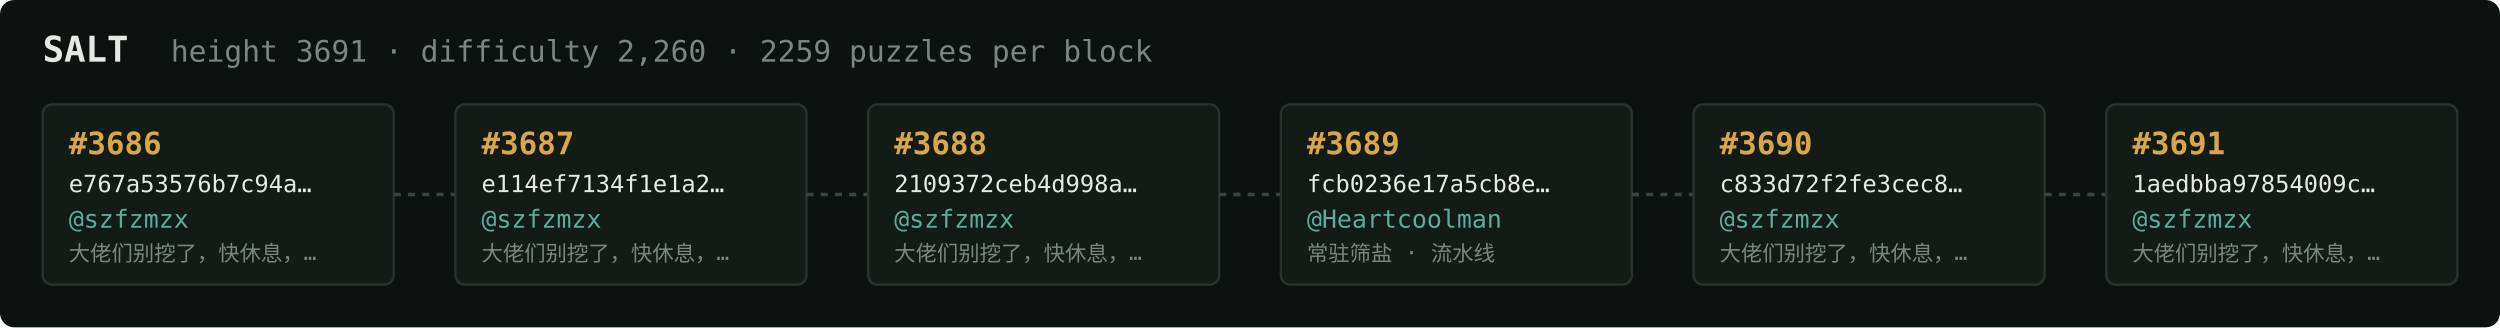
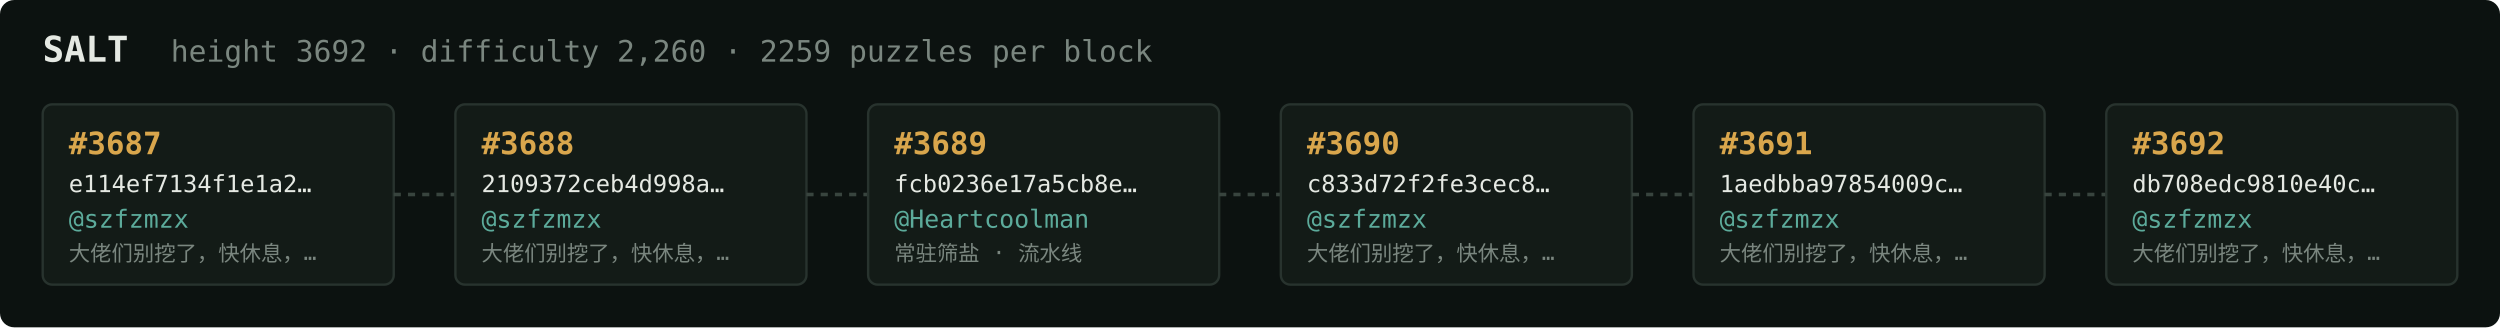
<svg xmlns="http://www.w3.org/2000/svg" width="1054" height="138" viewBox="0 0 1054 138" font-family="ui-monospace,SFMono-Regular,Menlo,monospace">
  <rect fill="#0c1210" width="1054" height="138" rx="6" />
  <text x="18" y="26" fill="#e5e9e3" font-size="15" font-weight="700">SALT</text>
-   <text x="72" y="26" fill="#7a867f" font-size="12.5">height 3691 · difficulty 2,260 · 2259 puzzles per block</text>
+   <text x="72" y="26" fill="#7a867f" font-size="12.5">height 3692 · difficulty 2,260 · 2259 puzzles per block</text>
  <rect x="18" y="44" width="148" height="76" rx="4" fill="#131b17" stroke="#28332e" stroke-width="1" />
-   <text x="29" y="65" fill="#d9a64c" font-size="13" font-weight="700">#3686</text>
-   <text x="29" y="81" fill="#e5e9e3" font-size="10">e767a53576b7c94a…</text>
+   <text x="29" y="65" fill="#d9a64c" font-size="13" font-weight="700">#3687</text>
+   <text x="29" y="81" fill="#e5e9e3" font-size="10">e114ef7134f1e1a2…</text>
  <text x="29" y="96" fill="#5cab9b" font-size="10.5">@szfzmzx</text>
  <text x="29" y="110" fill="#7a867f" font-size="9">大佬们别挖了，快休息，…</text>
  <line x1="166" y1="82.0" x2="192" y2="82.0" stroke="#38443e" stroke-width="1.5" stroke-dasharray="3 3" />
  <rect x="192" y="44" width="148" height="76" rx="4" fill="#131b17" stroke="#28332e" stroke-width="1" />
-   <text x="203" y="65" fill="#d9a64c" font-size="13" font-weight="700">#3687</text>
-   <text x="203" y="81" fill="#e5e9e3" font-size="10">e114ef7134f1e1a2…</text>
+   <text x="203" y="65" fill="#d9a64c" font-size="13" font-weight="700">#3688</text>
+   <text x="203" y="81" fill="#e5e9e3" font-size="10">2109372ceb4d998a…</text>
  <text x="203" y="96" fill="#5cab9b" font-size="10.5">@szfzmzx</text>
  <text x="203" y="110" fill="#7a867f" font-size="9">大佬们别挖了，快休息，…</text>
  <line x1="340" y1="82.0" x2="366" y2="82.0" stroke="#38443e" stroke-width="1.5" stroke-dasharray="3 3" />
  <rect x="366" y="44" width="148" height="76" rx="4" fill="#131b17" stroke="#28332e" stroke-width="1" />
-   <text x="377" y="65" fill="#d9a64c" font-size="13" font-weight="700">#3688</text>
-   <text x="377" y="81" fill="#e5e9e3" font-size="10">2109372ceb4d998a…</text>
-   <text x="377" y="96" fill="#5cab9b" font-size="10.5">@szfzmzx</text>
-   <text x="377" y="110" fill="#7a867f" font-size="9">大佬们别挖了，快休息，…</text>
+   <text x="377" y="65" fill="#d9a64c" font-size="13" font-weight="700">#3689</text>
+   <text x="377" y="81" fill="#e5e9e3" font-size="10">fcb0236e17a5cb8e…</text>
+   <text x="377" y="96" fill="#5cab9b" font-size="10.5">@Heartcoolman</text>
+   <text x="377" y="110" fill="#7a867f" font-size="9">常驻筛盐 · 流水线</text>
  <line x1="514" y1="82.0" x2="540" y2="82.0" stroke="#38443e" stroke-width="1.5" stroke-dasharray="3 3" />
  <rect x="540" y="44" width="148" height="76" rx="4" fill="#131b17" stroke="#28332e" stroke-width="1" />
-   <text x="551" y="65" fill="#d9a64c" font-size="13" font-weight="700">#3689</text>
-   <text x="551" y="81" fill="#e5e9e3" font-size="10">fcb0236e17a5cb8e…</text>
-   <text x="551" y="96" fill="#5cab9b" font-size="10.5">@Heartcoolman</text>
-   <text x="551" y="110" fill="#7a867f" font-size="9">常驻筛盐 · 流水线</text>
+   <text x="551" y="65" fill="#d9a64c" font-size="13" font-weight="700">#3690</text>
+   <text x="551" y="81" fill="#e5e9e3" font-size="10">c833d72f2fe3cec8…</text>
+   <text x="551" y="96" fill="#5cab9b" font-size="10.5">@szfzmzx</text>
+   <text x="551" y="110" fill="#7a867f" font-size="9">大佬们别挖了，快休息，…</text>
  <line x1="688" y1="82.0" x2="714" y2="82.0" stroke="#38443e" stroke-width="1.5" stroke-dasharray="3 3" />
  <rect x="714" y="44" width="148" height="76" rx="4" fill="#131b17" stroke="#28332e" stroke-width="1" />
-   <text x="725" y="65" fill="#d9a64c" font-size="13" font-weight="700">#3690</text>
-   <text x="725" y="81" fill="#e5e9e3" font-size="10">c833d72f2fe3cec8…</text>
+   <text x="725" y="65" fill="#d9a64c" font-size="13" font-weight="700">#3691</text>
+   <text x="725" y="81" fill="#e5e9e3" font-size="10">1aedbba97854009c…</text>
  <text x="725" y="96" fill="#5cab9b" font-size="10.5">@szfzmzx</text>
  <text x="725" y="110" fill="#7a867f" font-size="9">大佬们别挖了，快休息，…</text>
  <line x1="862" y1="82.0" x2="888" y2="82.0" stroke="#38443e" stroke-width="1.5" stroke-dasharray="3 3" />
  <rect x="888" y="44" width="148" height="76" rx="4" fill="#131b17" stroke="#28332e" stroke-width="1" />
-   <text x="899" y="65" fill="#d9a64c" font-size="13" font-weight="700">#3691</text>
-   <text x="899" y="81" fill="#e5e9e3" font-size="10">1aedbba97854009c…</text>
+   <text x="899" y="65" fill="#d9a64c" font-size="13" font-weight="700">#3692</text>
+   <text x="899" y="81" fill="#e5e9e3" font-size="10">db708edc9810e40c…</text>
  <text x="899" y="96" fill="#5cab9b" font-size="10.5">@szfzmzx</text>
  <text x="899" y="110" fill="#7a867f" font-size="9">大佬们别挖了，快休息，…</text>
</svg>
